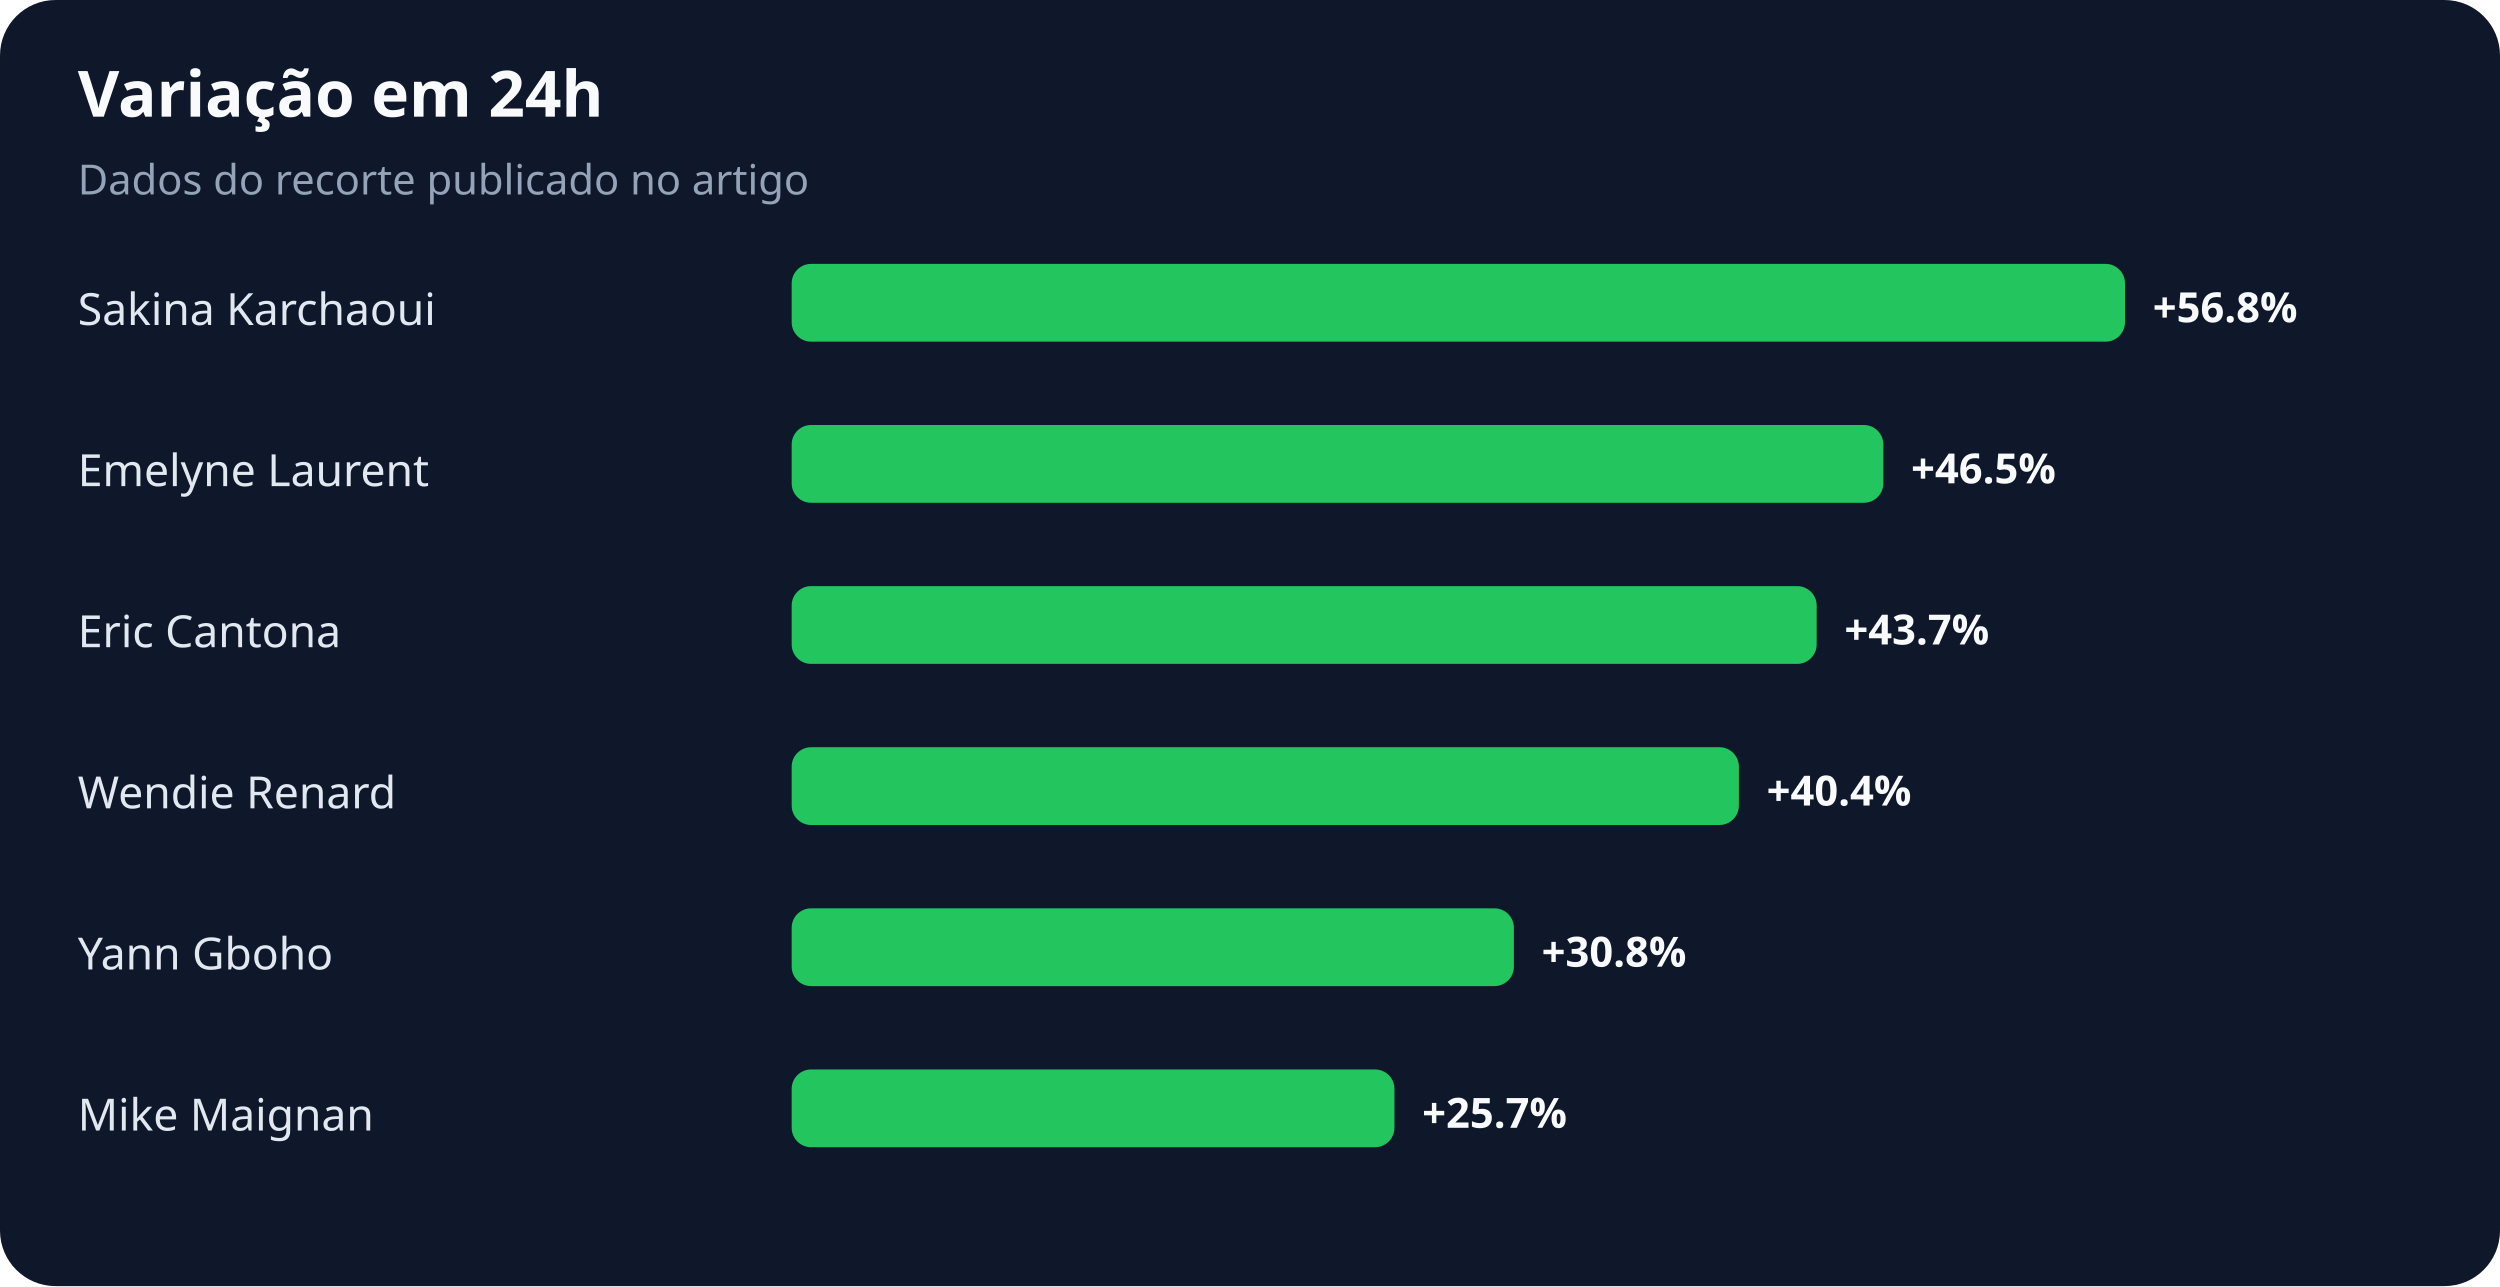
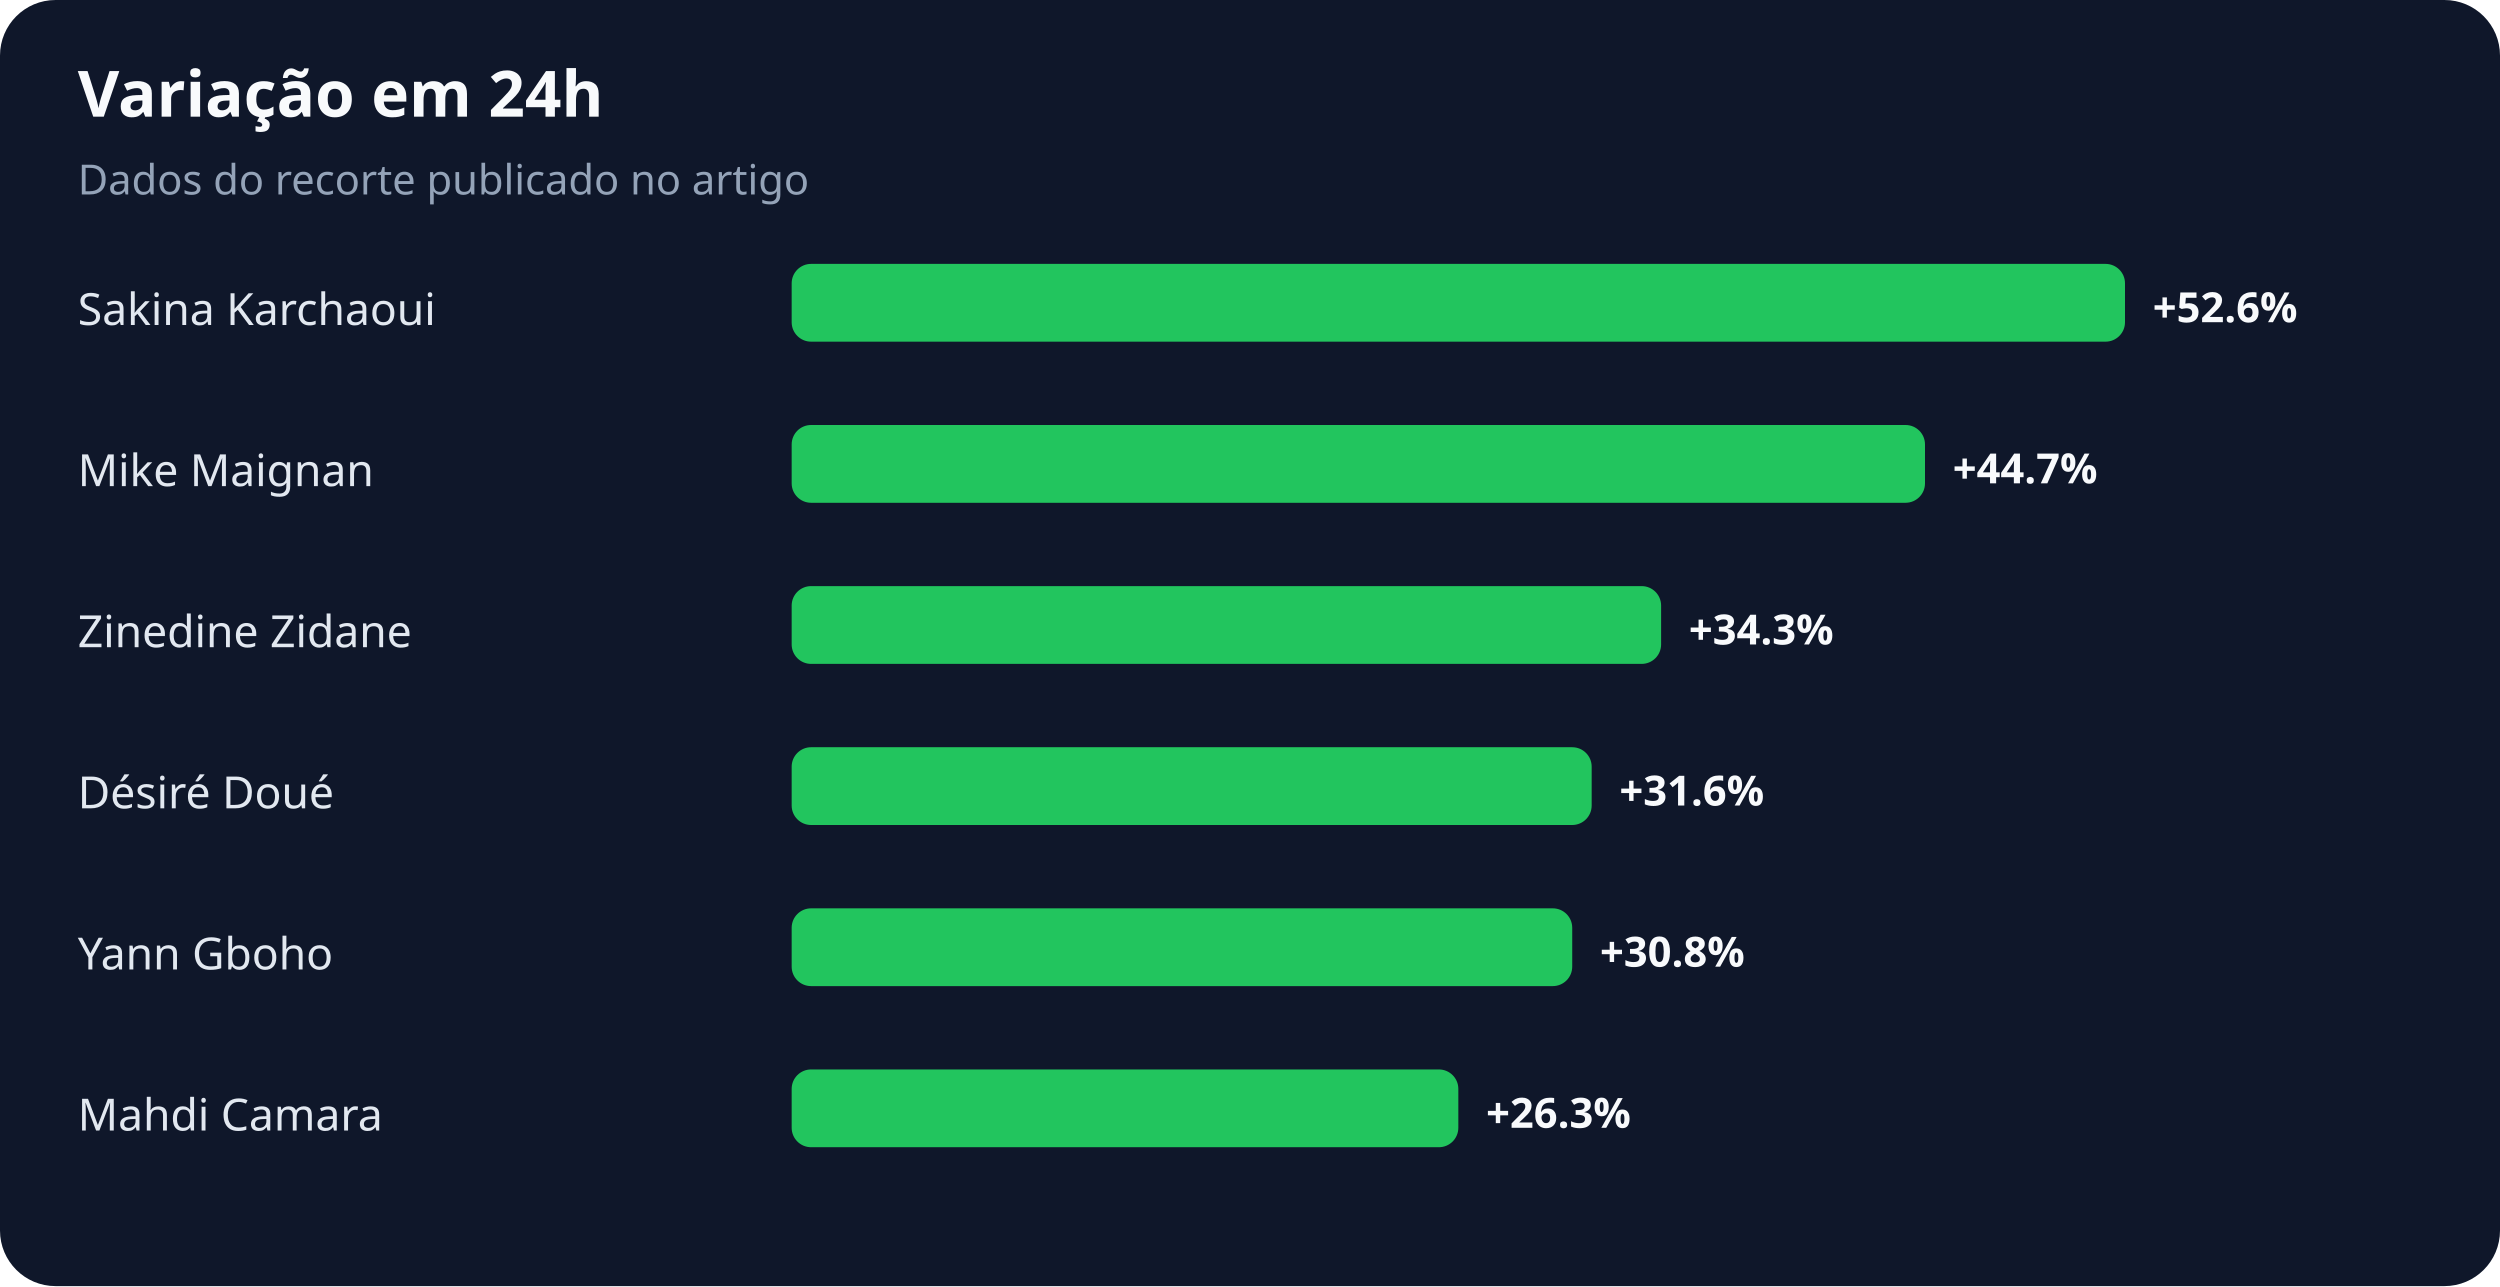
<svg xmlns="http://www.w3.org/2000/svg" width="900" height="463" viewBox="0 0 900 463" role="img" aria-labelledby="title desc">
  <rect width="100%" height="100%" rx="20" fill="#0f172a" />
  <text x="28" y="42" fill="#f8fafc" font-family="system-ui,sans-serif" font-size="23" font-weight="700">Variação em 24h</text>
  <text x="28" y="70" fill="#94a3b8" font-family="system-ui,sans-serif" font-size="15">Dados do recorte publicado no artigo</text>
  <text x="28" y="117" fill="#e2e8f0" font-family="system-ui,sans-serif" font-size="16">Sakina Karchaoui</text>
  <rect x="285" y="95" width="480" height="28" rx="7" fill="#22c55e" />
-   <text x="775" y="116" fill="#f8fafc" font-family="system-ui,sans-serif" font-size="15" font-weight="700">+56.8%</text>
-   <text x="28" y="175" fill="#e2e8f0" font-family="system-ui,sans-serif" font-size="16">Emelyne Laurent</text>
-   <rect x="285" y="153" width="393" height="28" rx="7" fill="#22c55e" />
-   <text x="688" y="174" fill="#f8fafc" font-family="system-ui,sans-serif" font-size="15" font-weight="700">+46.5%</text>
-   <text x="28" y="233" fill="#e2e8f0" font-family="system-ui,sans-serif" font-size="16">Eric Cantona</text>
-   <rect x="285" y="211" width="369" height="28" rx="7" fill="#22c55e" />
-   <text x="664" y="232" fill="#f8fafc" font-family="system-ui,sans-serif" font-size="15" font-weight="700">+43.7%</text>
-   <text x="28" y="291" fill="#e2e8f0" font-family="system-ui,sans-serif" font-size="16">Wendie Renard</text>
-   <rect x="285" y="269" width="341" height="28" rx="7" fill="#22c55e" />
-   <text x="636" y="290" fill="#f8fafc" font-family="system-ui,sans-serif" font-size="15" font-weight="700">+40.4%</text>
+   <text x="775" y="116" fill="#f8fafc" font-family="system-ui,sans-serif" font-size="15" font-weight="700">+52.6%</text>
+   <text x="28" y="175" fill="#e2e8f0" font-family="system-ui,sans-serif" font-size="16">Mike Maignan</text>
+   <rect x="285" y="153" width="408" height="28" rx="7" fill="#22c55e" />
+   <text x="703" y="174" fill="#f8fafc" font-family="system-ui,sans-serif" font-size="15" font-weight="700">+44.7%</text>
+   <text x="28" y="233" fill="#e2e8f0" font-family="system-ui,sans-serif" font-size="16">Zinedine Zidane</text>
+   <rect x="285" y="211" width="313" height="28" rx="7" fill="#22c55e" />
+   <text x="608" y="232" fill="#f8fafc" font-family="system-ui,sans-serif" font-size="15" font-weight="700">+34.3%</text>
+   <text x="28" y="291" fill="#e2e8f0" font-family="system-ui,sans-serif" font-size="16">Désiré Doué</text>
+   <rect x="285" y="269" width="288" height="28" rx="7" fill="#22c55e" />
+   <text x="583" y="290" fill="#f8fafc" font-family="system-ui,sans-serif" font-size="15" font-weight="700">+31.6%</text>
  <text x="28" y="349" fill="#e2e8f0" font-family="system-ui,sans-serif" font-size="16">Yann Gboho</text>
-   <rect x="285" y="327" width="260" height="28" rx="7" fill="#22c55e" />
-   <text x="555" y="348" fill="#f8fafc" font-family="system-ui,sans-serif" font-size="15" font-weight="700">+30.8%</text>
-   <text x="28" y="407" fill="#e2e8f0" font-family="system-ui,sans-serif" font-size="16">Mike Maignan</text>
-   <rect x="285" y="385" width="217" height="28" rx="7" fill="#22c55e" />
-   <text x="512" y="406" fill="#f8fafc" font-family="system-ui,sans-serif" font-size="15" font-weight="700">+25.7%</text>
+   <rect x="285" y="327" width="281" height="28" rx="7" fill="#22c55e" />
+   <text x="576" y="348" fill="#f8fafc" font-family="system-ui,sans-serif" font-size="15" font-weight="700">+30.8%</text>
+   <text x="28" y="407" fill="#e2e8f0" font-family="system-ui,sans-serif" font-size="16">Mahdi Camara</text>
+   <rect x="285" y="385" width="240" height="28" rx="7" fill="#22c55e" />
+   <text x="535" y="406" fill="#f8fafc" font-family="system-ui,sans-serif" font-size="15" font-weight="700">+26.3%</text>
</svg>
